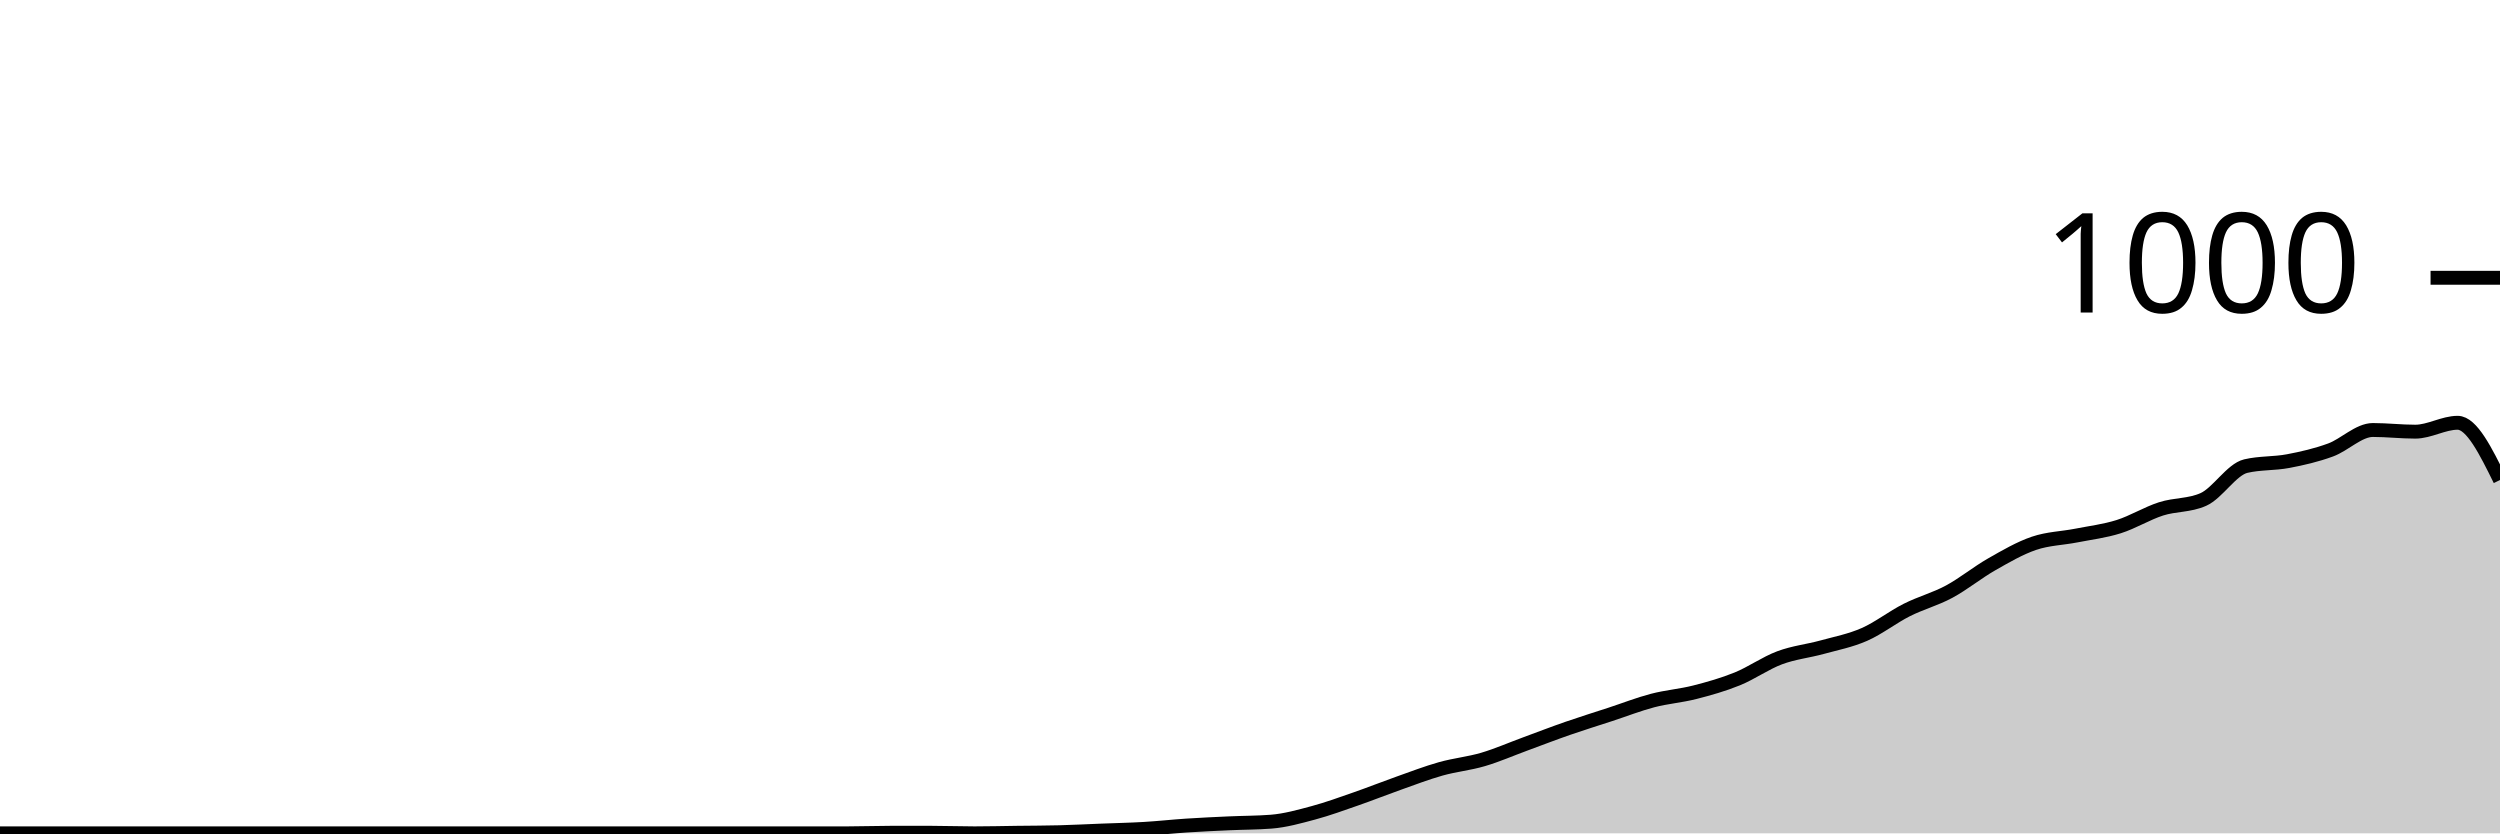
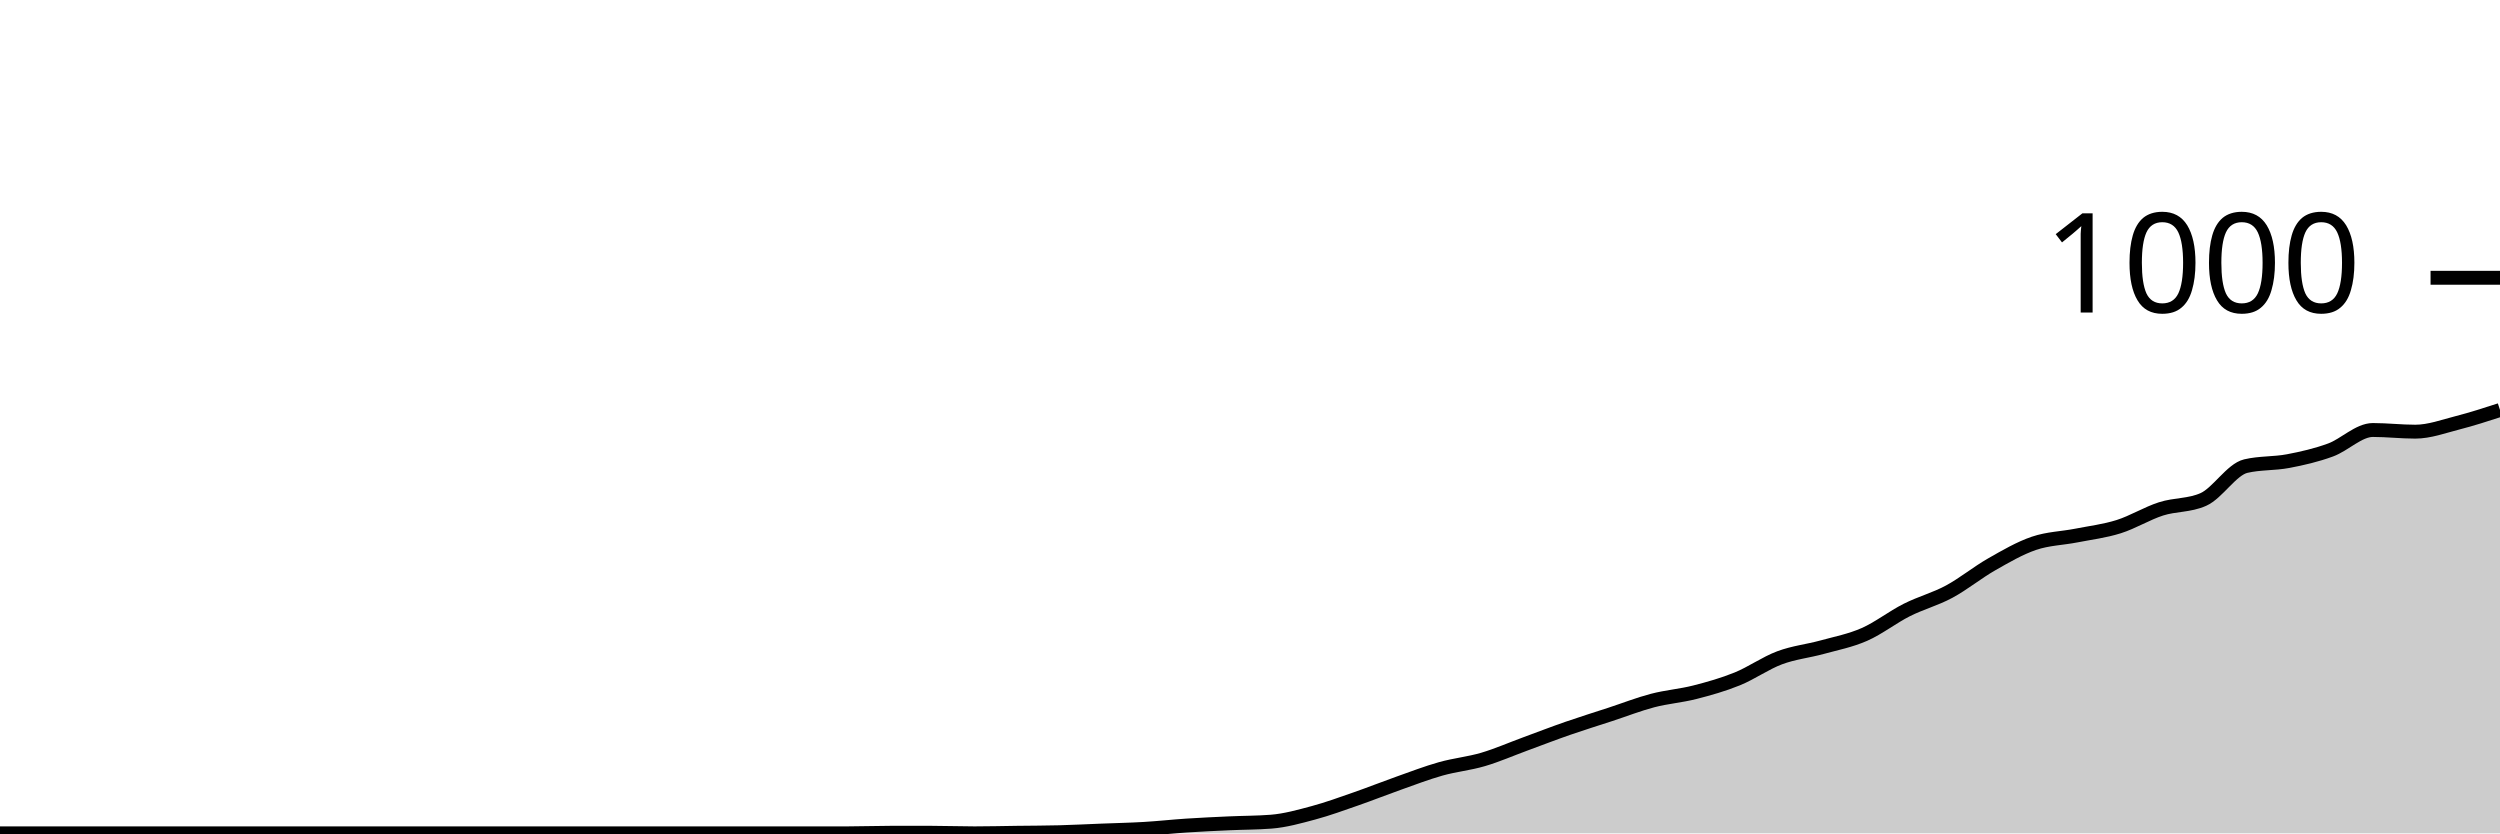
<svg xmlns="http://www.w3.org/2000/svg" viewBox="0 0 180 60">
  <g transform="translate(0,20)">
-     <path class="area" fill="rgba(0, 0, 0, 0.2)" d="M0,40C1.017,40,2.034,40,3.051,40C4.068,40,5.085,40,6.102,40C7.119,40,8.136,40,9.153,40C10.169,40,11.186,40,12.203,40C13.22,40,14.237,40,15.254,40C16.271,40,17.288,40,18.305,40C19.322,40,20.339,40,21.356,40C22.373,40,23.39,40,24.407,40C25.424,40,26.441,40,27.458,40C28.475,40,29.492,40,30.508,40C31.525,40,32.542,40,33.559,40C34.576,40,35.593,40,36.61,40C37.627,40,38.644,40,39.661,40C40.678,40,41.695,40,42.712,40C43.729,40,44.746,40,45.763,40C46.78,40,47.797,40,48.814,40C49.831,40,50.847,40,51.864,40C52.881,40,53.898,40,54.915,40C55.932,40,56.949,40,57.966,40C58.983,40,60,40,61.017,40C62.034,40,63.051,39.96,64.068,39.96C65.085,39.96,66.102,39.96,67.119,39.96C68.136,39.96,69.153,40,70.169,40C71.186,40,72.203,39.973,73.22,39.96C74.237,39.947,75.254,39.947,76.271,39.92C77.288,39.893,78.305,39.84,79.322,39.8C80.339,39.76,81.356,39.74,82.373,39.68C83.39,39.62,84.407,39.507,85.424,39.44C86.441,39.373,87.458,39.327,88.475,39.28C89.492,39.233,90.508,39.24,91.525,39.16C92.542,39.08,93.559,38.793,94.576,38.52C95.593,38.247,96.61,37.873,97.627,37.52C98.644,37.167,99.661,36.76,100.678,36.4C101.695,36.04,102.712,35.647,103.729,35.36C104.746,35.073,105.763,34.98,106.78,34.68C107.797,34.38,108.814,33.933,109.831,33.56C110.847,33.187,111.864,32.793,112.881,32.44C113.898,32.087,114.915,31.773,115.932,31.44C116.949,31.107,117.966,30.707,118.983,30.44C120,30.173,121.017,30.1,122.034,29.84C123.051,29.58,124.068,29.293,125.085,28.88C126.102,28.467,127.119,27.74,128.136,27.36C129.153,26.98,130.169,26.88,131.186,26.6C132.203,26.32,133.22,26.127,134.237,25.68C135.254,25.233,136.271,24.433,137.288,23.92C138.305,23.407,139.322,23.147,140.339,22.6C141.356,22.053,142.373,21.22,143.39,20.64C144.407,20.06,145.424,19.467,146.441,19.12C147.458,18.773,148.475,18.76,149.492,18.56C150.508,18.36,151.525,18.24,152.542,17.92C153.559,17.6,154.576,16.967,155.593,16.64C156.61,16.313,157.627,16.413,158.644,15.96C159.661,15.507,160.678,13.8,161.695,13.56C162.712,13.32,163.729,13.393,164.746,13.2C165.763,13.007,166.78,12.773,167.797,12.4C168.814,12.027,169.831,10.96,170.847,10.96C171.864,10.96,172.881,11.08,173.898,11.08C174.915,11.08,175.932,10.44,176.949,10.44C177.966,10.44,178.983,12.5,180,14.56L180,40C178.983,40,177.966,40,176.949,40C175.932,40,174.915,40,173.898,40C172.881,40,171.864,40,170.847,40C169.831,40,168.814,40,167.797,40C166.78,40,165.763,40,164.746,40C163.729,40,162.712,40,161.695,40C160.678,40,159.661,40,158.644,40C157.627,40,156.61,40,155.593,40C154.576,40,153.559,40,152.542,40C151.525,40,150.508,40,149.492,40C148.475,40,147.458,40,146.441,40C145.424,40,144.407,40,143.39,40C142.373,40,141.356,40,140.339,40C139.322,40,138.305,40,137.288,40C136.271,40,135.254,40,134.237,40C133.22,40,132.203,40,131.186,40C130.169,40,129.153,40,128.136,40C127.119,40,126.102,40,125.085,40C124.068,40,123.051,40,122.034,40C121.017,40,120,40,118.983,40C117.966,40,116.949,40,115.932,40C114.915,40,113.898,40,112.881,40C111.864,40,110.847,40,109.831,40C108.814,40,107.797,40,106.78,40C105.763,40,104.746,40,103.729,40C102.712,40,101.695,40,100.678,40C99.661,40,98.644,40,97.627,40C96.61,40,95.593,40,94.576,40C93.559,40,92.542,40,91.525,40C90.508,40,89.492,40,88.475,40C87.458,40,86.441,40,85.424,40C84.407,40,83.39,40,82.373,40C81.356,40,80.339,40,79.322,40C78.305,40,77.288,40,76.271,40C75.254,40,74.237,40,73.22,40C72.203,40,71.186,40,70.169,40C69.153,40,68.136,40,67.119,40C66.102,40,65.085,40,64.068,40C63.051,40,62.034,40,61.017,40C60,40,58.983,40,57.966,40C56.949,40,55.932,40,54.915,40C53.898,40,52.881,40,51.864,40C50.847,40,49.831,40,48.814,40C47.797,40,46.78,40,45.763,40C44.746,40,43.729,40,42.712,40C41.695,40,40.678,40,39.661,40C38.644,40,37.627,40,36.61,40C35.593,40,34.576,40,33.559,40C32.542,40,31.525,40,30.508,40C29.492,40,28.475,40,27.458,40C26.441,40,25.424,40,24.407,40C23.39,40,22.373,40,21.356,40C20.339,40,19.322,40,18.305,40C17.288,40,16.271,40,15.254,40C14.237,40,13.22,40,12.203,40C11.186,40,10.169,40,9.153,40C8.136,40,7.119,40,6.102,40C5.085,40,4.068,40,3.051,40C2.034,40,1.017,40,0,40Z" />
-     <path class="line" stroke="black" fill="none" d="M0,40C1.017,40,2.034,40,3.051,40C4.068,40,5.085,40,6.102,40C7.119,40,8.136,40,9.153,40C10.169,40,11.186,40,12.203,40C13.22,40,14.237,40,15.254,40C16.271,40,17.288,40,18.305,40C19.322,40,20.339,40,21.356,40C22.373,40,23.39,40,24.407,40C25.424,40,26.441,40,27.458,40C28.475,40,29.492,40,30.508,40C31.525,40,32.542,40,33.559,40C34.576,40,35.593,40,36.61,40C37.627,40,38.644,40,39.661,40C40.678,40,41.695,40,42.712,40C43.729,40,44.746,40,45.763,40C46.78,40,47.797,40,48.814,40C49.831,40,50.847,40,51.864,40C52.881,40,53.898,40,54.915,40C55.932,40,56.949,40,57.966,40C58.983,40,60,40,61.017,40C62.034,40,63.051,39.96,64.068,39.96C65.085,39.96,66.102,39.96,67.119,39.96C68.136,39.96,69.153,40,70.169,40C71.186,40,72.203,39.973,73.22,39.96C74.237,39.947,75.254,39.947,76.271,39.92C77.288,39.893,78.305,39.84,79.322,39.8C80.339,39.76,81.356,39.74,82.373,39.68C83.39,39.62,84.407,39.507,85.424,39.44C86.441,39.373,87.458,39.327,88.475,39.28C89.492,39.233,90.508,39.24,91.525,39.16C92.542,39.08,93.559,38.793,94.576,38.52C95.593,38.247,96.61,37.873,97.627,37.52C98.644,37.167,99.661,36.76,100.678,36.4C101.695,36.04,102.712,35.647,103.729,35.36C104.746,35.073,105.763,34.98,106.78,34.68C107.797,34.38,108.814,33.933,109.831,33.56C110.847,33.187,111.864,32.793,112.881,32.44C113.898,32.087,114.915,31.773,115.932,31.44C116.949,31.107,117.966,30.707,118.983,30.44C120,30.173,121.017,30.1,122.034,29.84C123.051,29.58,124.068,29.293,125.085,28.88C126.102,28.467,127.119,27.74,128.136,27.36C129.153,26.98,130.169,26.88,131.186,26.6C132.203,26.32,133.22,26.127,134.237,25.68C135.254,25.233,136.271,24.433,137.288,23.92C138.305,23.407,139.322,23.147,140.339,22.6C141.356,22.053,142.373,21.22,143.39,20.64C144.407,20.06,145.424,19.467,146.441,19.12C147.458,18.773,148.475,18.76,149.492,18.56C150.508,18.36,151.525,18.24,152.542,17.92C153.559,17.6,154.576,16.967,155.593,16.64C156.61,16.313,157.627,16.413,158.644,15.96C159.661,15.507,160.678,13.8,161.695,13.56C162.712,13.32,163.729,13.393,164.746,13.2C165.763,13.007,166.78,12.773,167.797,12.4C168.814,12.027,169.831,10.96,170.847,10.96C171.864,10.96,172.881,11.08,173.898,11.08C174.915,11.08,175.932,10.44,176.949,10.44C177.966,10.44,178.983,12.5,180,14.56" />
+     <path class="area" fill="rgba(0, 0, 0, 0.2)" d="M0,40C1.017,40,2.034,40,3.051,40C4.068,40,5.085,40,6.102,40C7.119,40,8.136,40,9.153,40C10.169,40,11.186,40,12.203,40C13.22,40,14.237,40,15.254,40C16.271,40,17.288,40,18.305,40C19.322,40,20.339,40,21.356,40C22.373,40,23.39,40,24.407,40C25.424,40,26.441,40,27.458,40C28.475,40,29.492,40,30.508,40C31.525,40,32.542,40,33.559,40C34.576,40,35.593,40,36.61,40C37.627,40,38.644,40,39.661,40C40.678,40,41.695,40,42.712,40C43.729,40,44.746,40,45.763,40C46.78,40,47.797,40,48.814,40C49.831,40,50.847,40,51.864,40C52.881,40,53.898,40,54.915,40C55.932,40,56.949,40,57.966,40C58.983,40,60,40,61.017,40C62.034,40,63.051,39.96,64.068,39.96C65.085,39.96,66.102,39.96,67.119,39.96C68.136,39.96,69.153,40,70.169,40C71.186,40,72.203,39.973,73.22,39.96C74.237,39.947,75.254,39.947,76.271,39.92C77.288,39.893,78.305,39.84,79.322,39.8C80.339,39.76,81.356,39.74,82.373,39.68C83.39,39.62,84.407,39.507,85.424,39.44C86.441,39.373,87.458,39.327,88.475,39.28C89.492,39.233,90.508,39.24,91.525,39.16C92.542,39.08,93.559,38.793,94.576,38.52C95.593,38.247,96.61,37.873,97.627,37.52C98.644,37.167,99.661,36.76,100.678,36.4C101.695,36.04,102.712,35.647,103.729,35.36C104.746,35.073,105.763,34.98,106.78,34.68C107.797,34.38,108.814,33.933,109.831,33.56C110.847,33.187,111.864,32.793,112.881,32.44C113.898,32.087,114.915,31.773,115.932,31.44C116.949,31.107,117.966,30.707,118.983,30.44C120,30.173,121.017,30.1,122.034,29.84C123.051,29.58,124.068,29.293,125.085,28.88C126.102,28.467,127.119,27.74,128.136,27.36C129.153,26.98,130.169,26.88,131.186,26.6C132.203,26.32,133.22,26.127,134.237,25.68C135.254,25.233,136.271,24.433,137.288,23.92C138.305,23.407,139.322,23.147,140.339,22.6C141.356,22.053,142.373,21.22,143.39,20.64C144.407,20.06,145.424,19.467,146.441,19.12C147.458,18.773,148.475,18.76,149.492,18.56C150.508,18.36,151.525,18.24,152.542,17.92C153.559,17.6,154.576,16.967,155.593,16.64C156.61,16.313,157.627,16.413,158.644,15.96C159.661,15.507,160.678,13.8,161.695,13.56C162.712,13.32,163.729,13.393,164.746,13.2C165.763,13.007,166.78,12.773,167.797,12.4C168.814,12.027,169.831,10.96,170.847,10.96C171.864,10.96,172.881,11.08,173.898,11.08C174.915,11.08,175.932,10.7,176.949,10.44C177.966,10.18,178.983,9.85,180,9.52L180,40C178.983,40,177.966,40,176.949,40C175.932,40,174.915,40,173.898,40C172.881,40,171.864,40,170.847,40C169.831,40,168.814,40,167.797,40C166.78,40,165.763,40,164.746,40C163.729,40,162.712,40,161.695,40C160.678,40,159.661,40,158.644,40C157.627,40,156.61,40,155.593,40C154.576,40,153.559,40,152.542,40C151.525,40,150.508,40,149.492,40C148.475,40,147.458,40,146.441,40C145.424,40,144.407,40,143.39,40C142.373,40,141.356,40,140.339,40C139.322,40,138.305,40,137.288,40C136.271,40,135.254,40,134.237,40C133.22,40,132.203,40,131.186,40C130.169,40,129.153,40,128.136,40C127.119,40,126.102,40,125.085,40C124.068,40,123.051,40,122.034,40C121.017,40,120,40,118.983,40C117.966,40,116.949,40,115.932,40C114.915,40,113.898,40,112.881,40C111.864,40,110.847,40,109.831,40C108.814,40,107.797,40,106.78,40C105.763,40,104.746,40,103.729,40C102.712,40,101.695,40,100.678,40C99.661,40,98.644,40,97.627,40C96.61,40,95.593,40,94.576,40C93.559,40,92.542,40,91.525,40C90.508,40,89.492,40,88.475,40C87.458,40,86.441,40,85.424,40C84.407,40,83.39,40,82.373,40C81.356,40,80.339,40,79.322,40C78.305,40,77.288,40,76.271,40C75.254,40,74.237,40,73.22,40C72.203,40,71.186,40,70.169,40C69.153,40,68.136,40,67.119,40C66.102,40,65.085,40,64.068,40C63.051,40,62.034,40,61.017,40C60,40,58.983,40,57.966,40C56.949,40,55.932,40,54.915,40C53.898,40,52.881,40,51.864,40C50.847,40,49.831,40,48.814,40C47.797,40,46.78,40,45.763,40C44.746,40,43.729,40,42.712,40C41.695,40,40.678,40,39.661,40C38.644,40,37.627,40,36.61,40C35.593,40,34.576,40,33.559,40C32.542,40,31.525,40,30.508,40C29.492,40,28.475,40,27.458,40C26.441,40,25.424,40,24.407,40C23.39,40,22.373,40,21.356,40C20.339,40,19.322,40,18.305,40C17.288,40,16.271,40,15.254,40C14.237,40,13.22,40,12.203,40C11.186,40,10.169,40,9.153,40C8.136,40,7.119,40,6.102,40C5.085,40,4.068,40,3.051,40C2.034,40,1.017,40,0,40Z" />
+     <path class="line" stroke="black" fill="none" d="M0,40C1.017,40,2.034,40,3.051,40C4.068,40,5.085,40,6.102,40C7.119,40,8.136,40,9.153,40C10.169,40,11.186,40,12.203,40C13.22,40,14.237,40,15.254,40C16.271,40,17.288,40,18.305,40C19.322,40,20.339,40,21.356,40C22.373,40,23.39,40,24.407,40C25.424,40,26.441,40,27.458,40C28.475,40,29.492,40,30.508,40C31.525,40,32.542,40,33.559,40C34.576,40,35.593,40,36.61,40C37.627,40,38.644,40,39.661,40C40.678,40,41.695,40,42.712,40C43.729,40,44.746,40,45.763,40C46.78,40,47.797,40,48.814,40C49.831,40,50.847,40,51.864,40C52.881,40,53.898,40,54.915,40C55.932,40,56.949,40,57.966,40C58.983,40,60,40,61.017,40C62.034,40,63.051,39.96,64.068,39.96C65.085,39.96,66.102,39.96,67.119,39.96C68.136,39.96,69.153,40,70.169,40C71.186,40,72.203,39.973,73.22,39.96C74.237,39.947,75.254,39.947,76.271,39.92C77.288,39.893,78.305,39.84,79.322,39.8C80.339,39.76,81.356,39.74,82.373,39.68C83.39,39.62,84.407,39.507,85.424,39.44C86.441,39.373,87.458,39.327,88.475,39.28C89.492,39.233,90.508,39.24,91.525,39.16C92.542,39.08,93.559,38.793,94.576,38.52C95.593,38.247,96.61,37.873,97.627,37.52C98.644,37.167,99.661,36.76,100.678,36.4C101.695,36.04,102.712,35.647,103.729,35.36C104.746,35.073,105.763,34.98,106.78,34.68C107.797,34.38,108.814,33.933,109.831,33.56C110.847,33.187,111.864,32.793,112.881,32.44C113.898,32.087,114.915,31.773,115.932,31.44C116.949,31.107,117.966,30.707,118.983,30.44C120,30.173,121.017,30.1,122.034,29.84C123.051,29.58,124.068,29.293,125.085,28.88C126.102,28.467,127.119,27.74,128.136,27.36C129.153,26.98,130.169,26.88,131.186,26.6C132.203,26.32,133.22,26.127,134.237,25.68C135.254,25.233,136.271,24.433,137.288,23.92C138.305,23.407,139.322,23.147,140.339,22.6C141.356,22.053,142.373,21.22,143.39,20.64C144.407,20.06,145.424,19.467,146.441,19.12C147.458,18.773,148.475,18.76,149.492,18.56C150.508,18.36,151.525,18.24,152.542,17.92C153.559,17.6,154.576,16.967,155.593,16.64C156.61,16.313,157.627,16.413,158.644,15.96C159.661,15.507,160.678,13.8,161.695,13.56C162.712,13.32,163.729,13.393,164.746,13.2C165.763,13.007,166.78,12.773,167.797,12.4C168.814,12.027,169.831,10.96,170.847,10.96C171.864,10.96,172.881,11.08,173.898,11.08C174.915,11.08,175.932,10.7,176.949,10.44C177.966,10.18,178.983,9.85,180,9.52" />
    <path class="axis-ceiling" stroke-width="1" stroke="black" fill="none" d="M175,0L180,0" />
    <text class="axis-ceiling-label" font-family="sans-serif" text-anchor="end" font-size="10px" x="170" y="2.5">1000</text>
  </g>
</svg>
